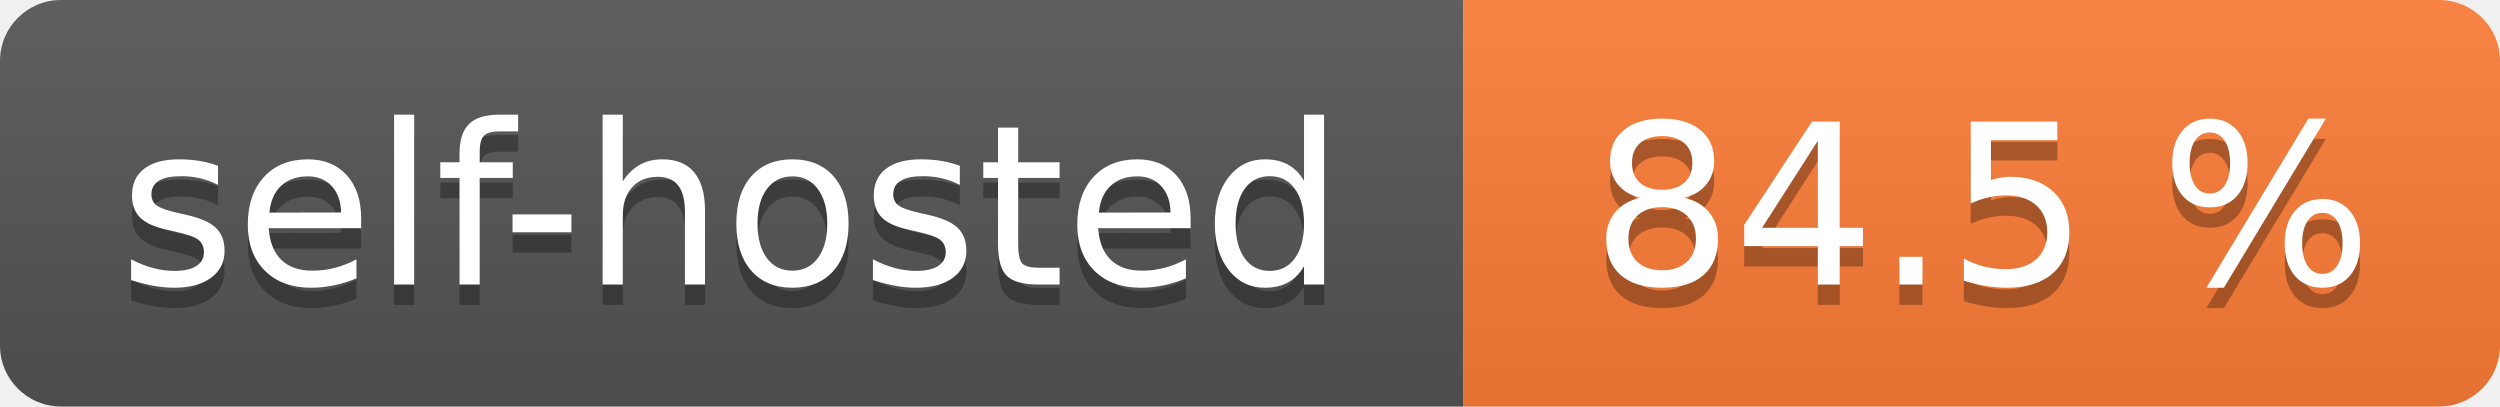
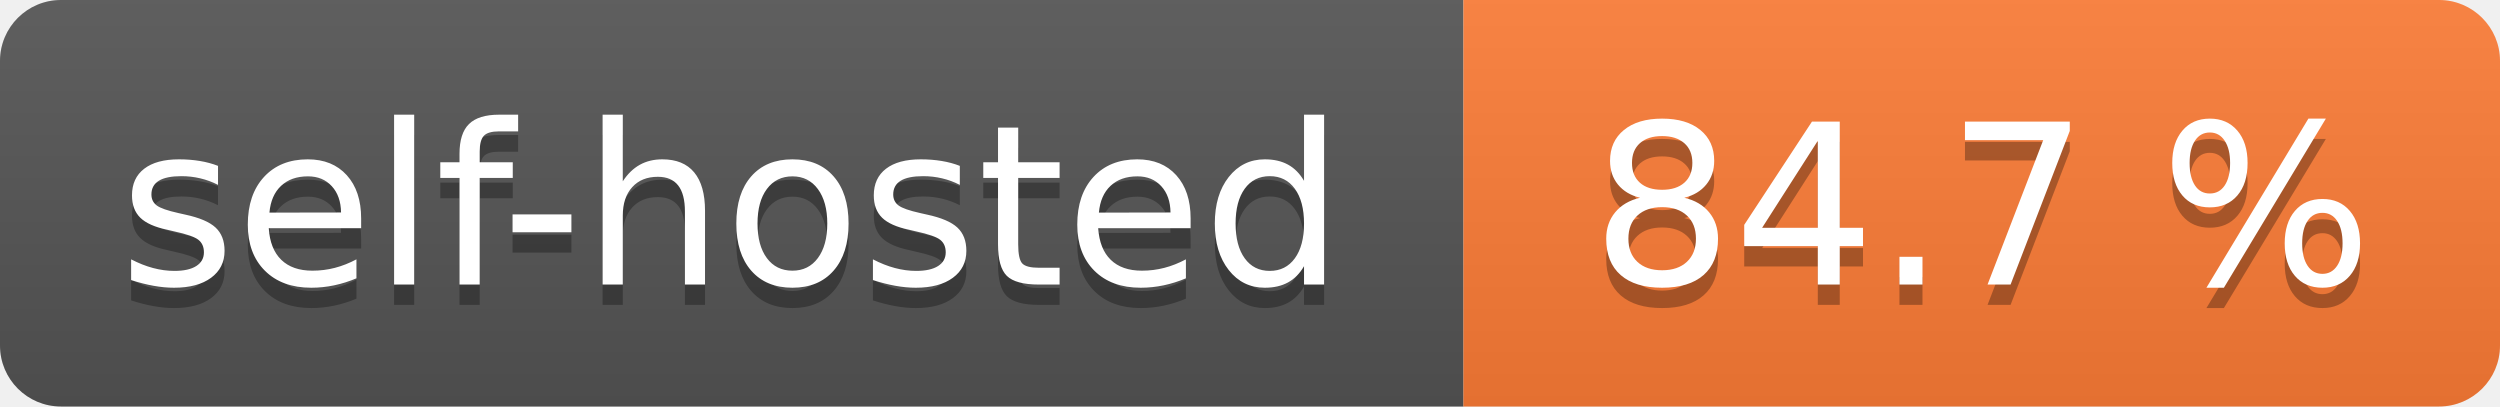
- <svg xmlns="http://www.w3.org/2000/svg" width="123" height="20" role="img" aria-label="self-hosted: 84.5 %">
+ <svg xmlns="http://www.w3.org/2000/svg" width="123" height="20" role="img" aria-label="self-hosted: 84.7 %">
  <linearGradient id="s" x2="0" y2="100%">
    <stop offset="0" stop-color="#bbb" stop-opacity=".1" />
    <stop offset="1" stop-opacity=".1" />
  </linearGradient>
  <clipPath id="r">
    <rect width="123" height="20" rx="3" fill="#fff" />
  </clipPath>
  <g clip-path="url(#r)">
    <rect width="72" height="20" fill="#555" />
    <rect x="72" width="51" height="20" fill="#fe7d37" />
    <rect width="123" height="20" fill="url(#s)" />
  </g>
  <g fill="#fff" text-anchor="middle" font-family="Verdana,Geneva,DejaVu Sans,sans-serif" text-rendering="geometricPrecision" font-size="110">
    <text aria-hidden="true" x="360.0" transform="scale(.1)" textLength="620" y="150" fill="#010101" fill-opacity=".3">self-hosted</text>
    <text x="360.0" transform="scale(.1)" textLength="620" y="140" fill="#fff">self-hosted</text>
-     <text aria-hidden="true" x="975.0" transform="scale(.1)" textLength="410" y="150" fill="#010101" fill-opacity=".3">84.5 %</text>
-     <text x="975.0" transform="scale(.1)" textLength="410" y="140" fill="#fff">84.5 %</text>
+     <text aria-hidden="true" x="975.0" transform="scale(.1)" textLength="410" y="150" fill="#010101" fill-opacity=".3">84.7 %</text>
+     <text x="975.0" transform="scale(.1)" textLength="410" y="140" fill="#fff">84.7 %</text>
  </g>
</svg>
